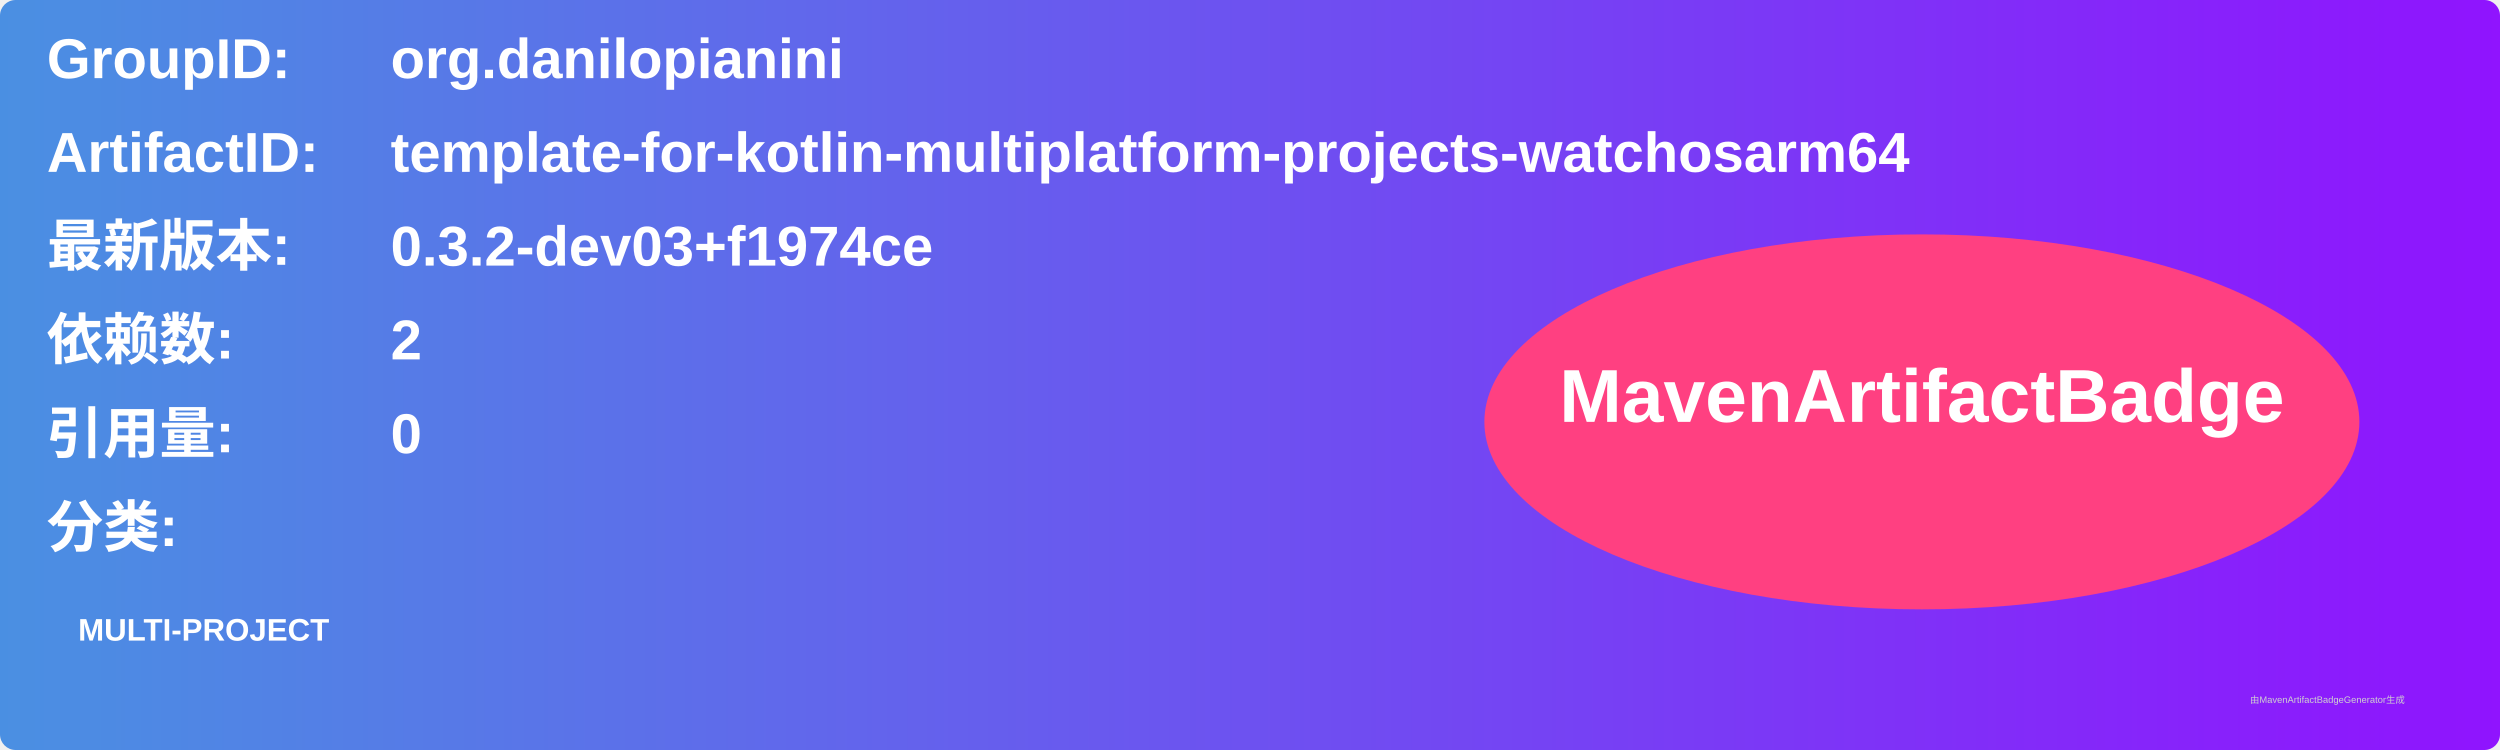
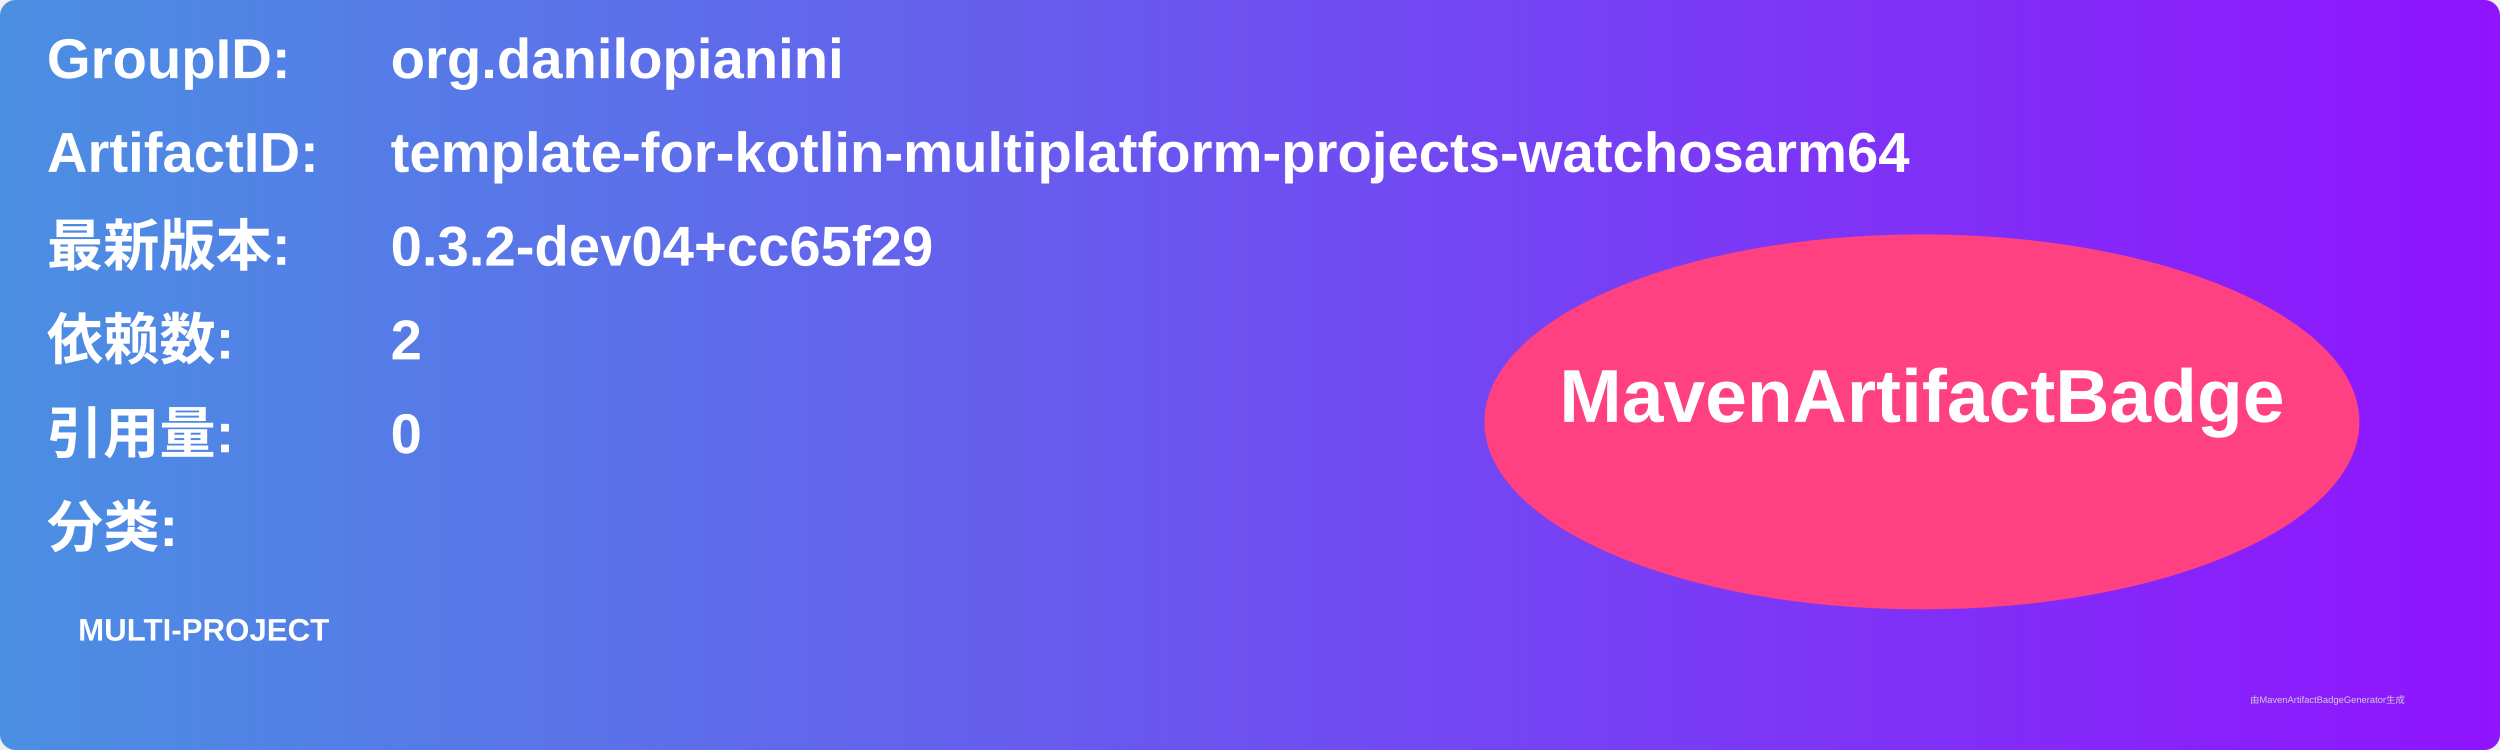
<svg xmlns="http://www.w3.org/2000/svg" width="800" height="240" viewBox="0 0 800 240">
  <linearGradient id="grad" x1="0%" y1="0%" x2="100%" y2="0%">
    <stop offset="0%" stop-color="#4a90e2" />
    <stop offset="100%" stop-color="#9013fe" />
  </linearGradient>
  <rect width="100%" height="100%" rx="5" ry="5" fill="url(#grad)" />
  <g transform="translate(15, 15)">
    <text x="0" y="10" font-family="Arial" font-size="18" fill="white" font-weight="bold" width="260">GroupID:</text>
    <text x="110" y="10" font-family="Arial" font-size="18" fill="white" font-weight="bold" width="460">org.danilopianini</text>
    <text x="0" y="40" font-family="Arial" font-size="18" fill="white" font-weight="bold" width="260">ArtifactID:</text>
    <text x="110" y="40" font-family="Arial" font-size="18" fill="white" font-weight="bold" width="460">template-for-kotlin-multiplatform-projects-watchosarm64</text>
    <text x="0" y="70" font-family="Arial" font-size="18" fill="white" font-weight="bold">最新版本:</text>
    <text x="110" y="70" font-family="Arial" font-size="18" fill="white" font-weight="bold">
-       <tspan font-weight="bold">0.3.2-dev03+f1974ce</tspan>
+       <tspan font-weight="bold">0.3.2-dev04+cc65f29</tspan>
    </text>
    <text x="0" y="100" font-family="Arial" font-size="18" fill="white" font-weight="bold">依赖数: </text>
    <text x="110" y="100" font-family="Arial" font-size="18" fill="white">
      <tspan font-weight="bold">2</tspan>
    </text>
    <text x="0" y="130" font-family="Arial" font-size="18" fill="white" font-weight="bold">引用量: </text>
    <text x="110" y="130" font-family="Arial" font-size="18" fill="white">
      <tspan font-weight="bold">0</tspan>
    </text>
    <text x="0" y="160" font-family="Arial" font-size="18" fill="white" font-weight="bold">分类:</text>
    <text x="10" y="190" font-family="Arial" font-size="10" fill="white">
      <tspan font-weight="bold">MULTI-PROJECT</tspan>
    </text>
    <ellipse cx="600" cy="120" rx="140" ry="60" fill="#ff4081" />
    <text x="600" y="120" text-anchor="middle" font-family="Arial" font-size="24" fill="white" font-weight="bold">MavenArtifactBadge</text>
  </g>
  <text x="720" y="225" font-family="Arial" font-size="3" fill="#d0d0d0">由MavenArtifactBadgeGenerator生成</text>
</svg>
